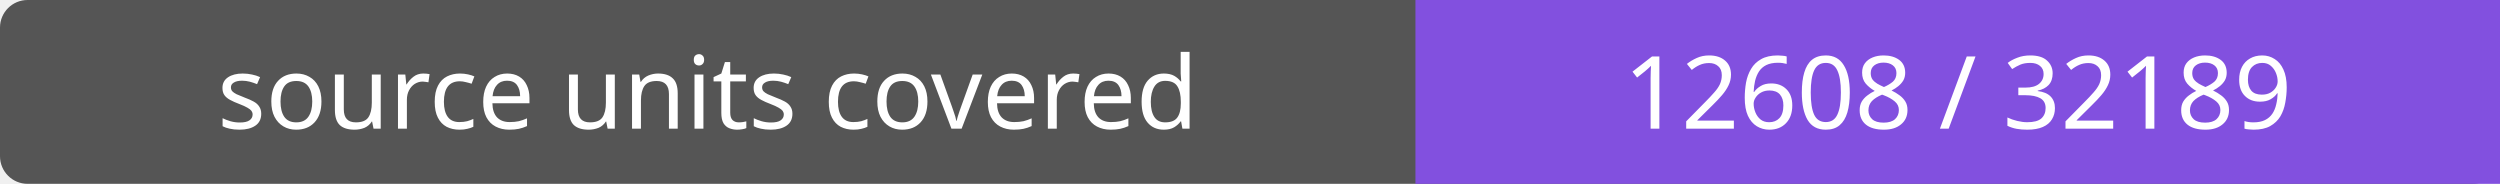
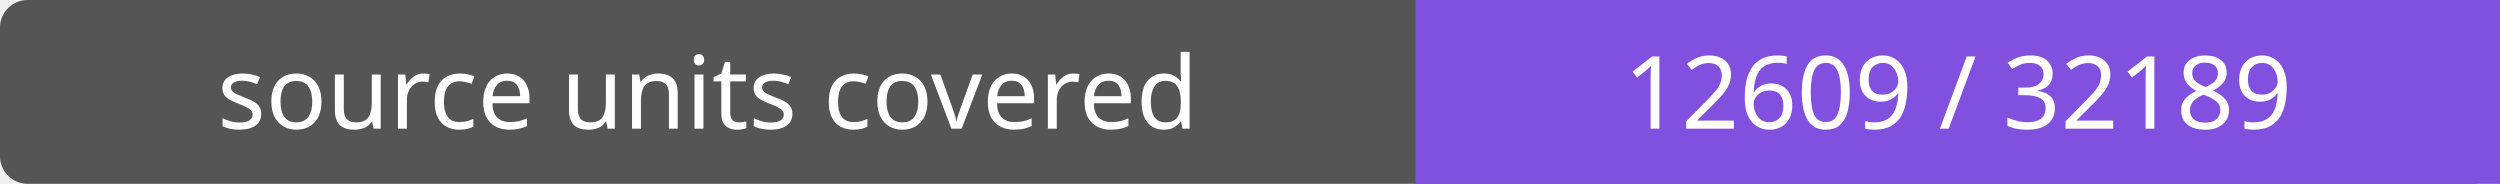
- <svg xmlns="http://www.w3.org/2000/svg" width="272" height="20" role="img" aria-label="source units covered: 12608 / 32189">
+ <svg xmlns="http://www.w3.org/2000/svg" width="272" height="20" role="img" aria-label="source units covered: 12609 / 32189">
  <rect width="272" height="20" rx="3" fill="#555" />
  <path fill="#8250df" d="M154 0h118v20H154z" />
  <g fill="#fff" text-anchor="middle" font-family="Verdana,sans-serif" font-size="11">
    <text x="77.0" y="14">source units covered</text>
-     <text x="213.0" y="14">12608 / 32189</text>
+     <text x="213.0" y="14">12609 / 32189</text>
  </g>
</svg>
